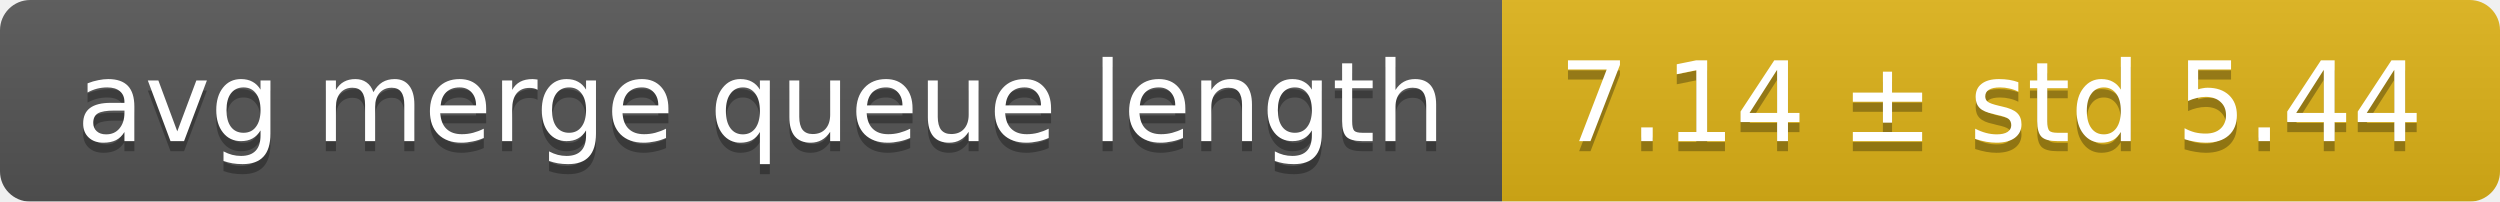
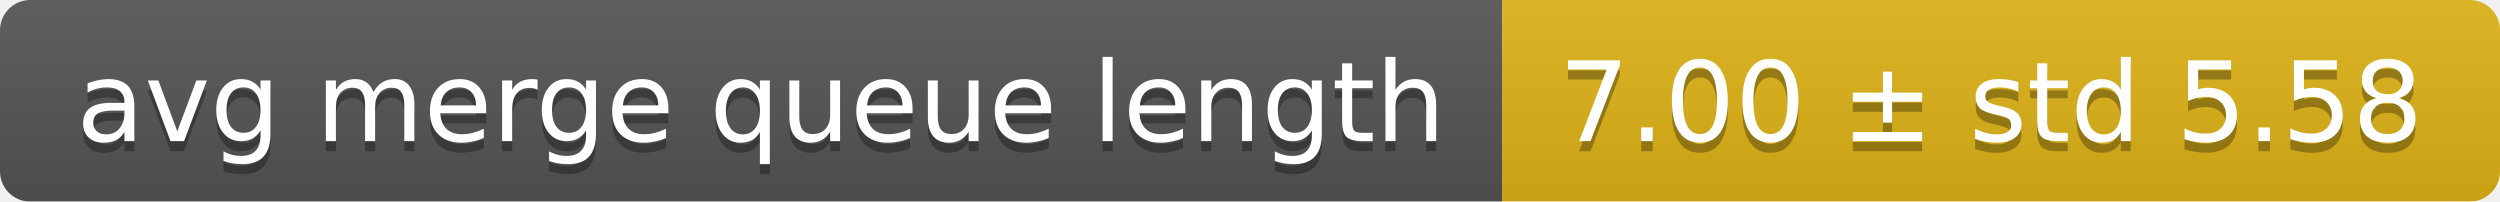
<svg xmlns="http://www.w3.org/2000/svg" width="248" height="20">
  <linearGradient id="smooth" x2="0" y2="100%">
    <stop offset="0" stop-color="#bbb" stop-opacity=".1" />
    <stop offset="1" stop-opacity=".1" />
  </linearGradient>
  <mask id="round">
    <rect width="248" height="20" rx="3" fill="#fff" />
  </mask>
  <g mask="url(#round)">
    <rect width="149" height="20" fill="#555" />
    <rect x="149" width="99" height="20" fill="#dfb317" />
    <rect width="248" height="20" fill="url(#smooth)" />
  </g>
  <g fill="#fff" text-anchor="middle" font-family="DejaVu Sans,Verdana,Geneva,sans-serif" font-size="11">
    <text x="75.5" y="15" fill="#010101" fill-opacity=".3">avg merge queue length</text>
    <text x="75.5" y="14">avg merge queue length</text>
-     <text x="197.5" y="15" fill="#010101" fill-opacity=".3">7.14 ± std 5.44</text>
-     <text x="197.5" y="14">7.14 ± std 5.44</text>
+     <text x="197.5" y="15" fill="#010101" fill-opacity=".3">7.00 ± std 5.58</text>
+     <text x="197.5" y="14">7.00 ± std 5.58</text>
  </g>
</svg>
